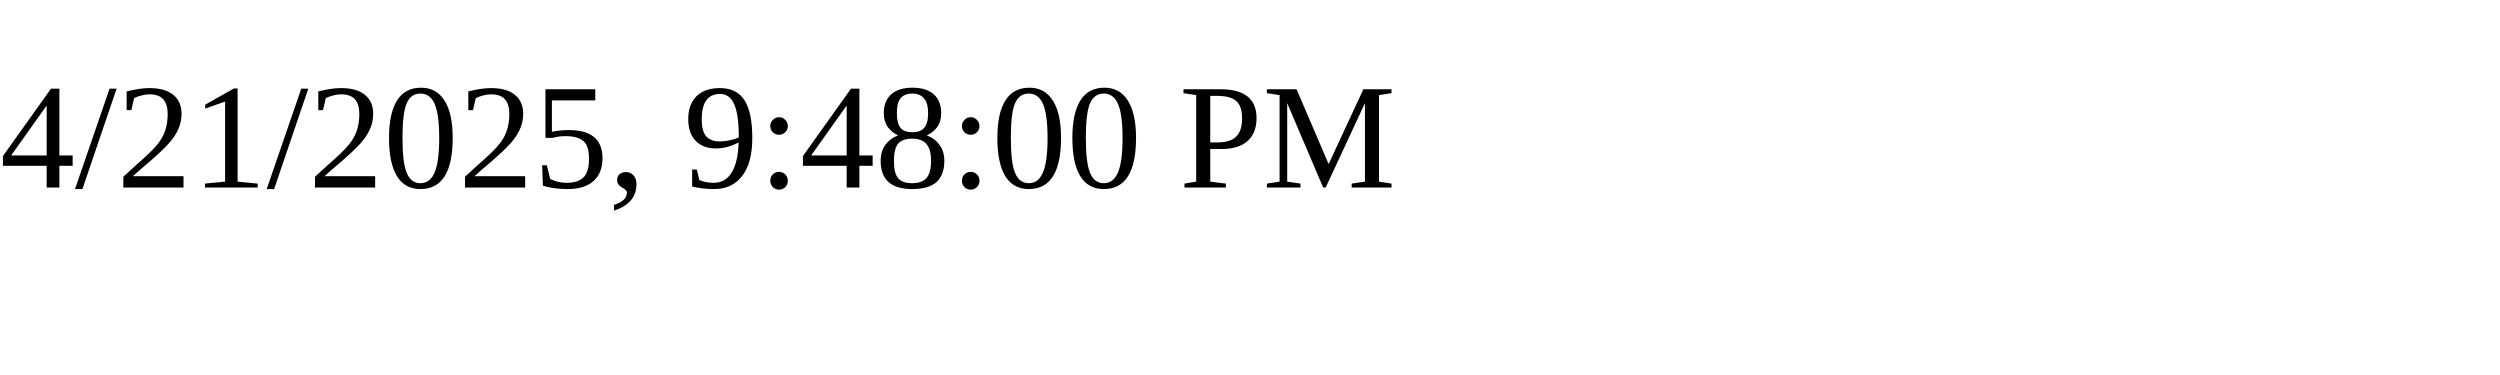
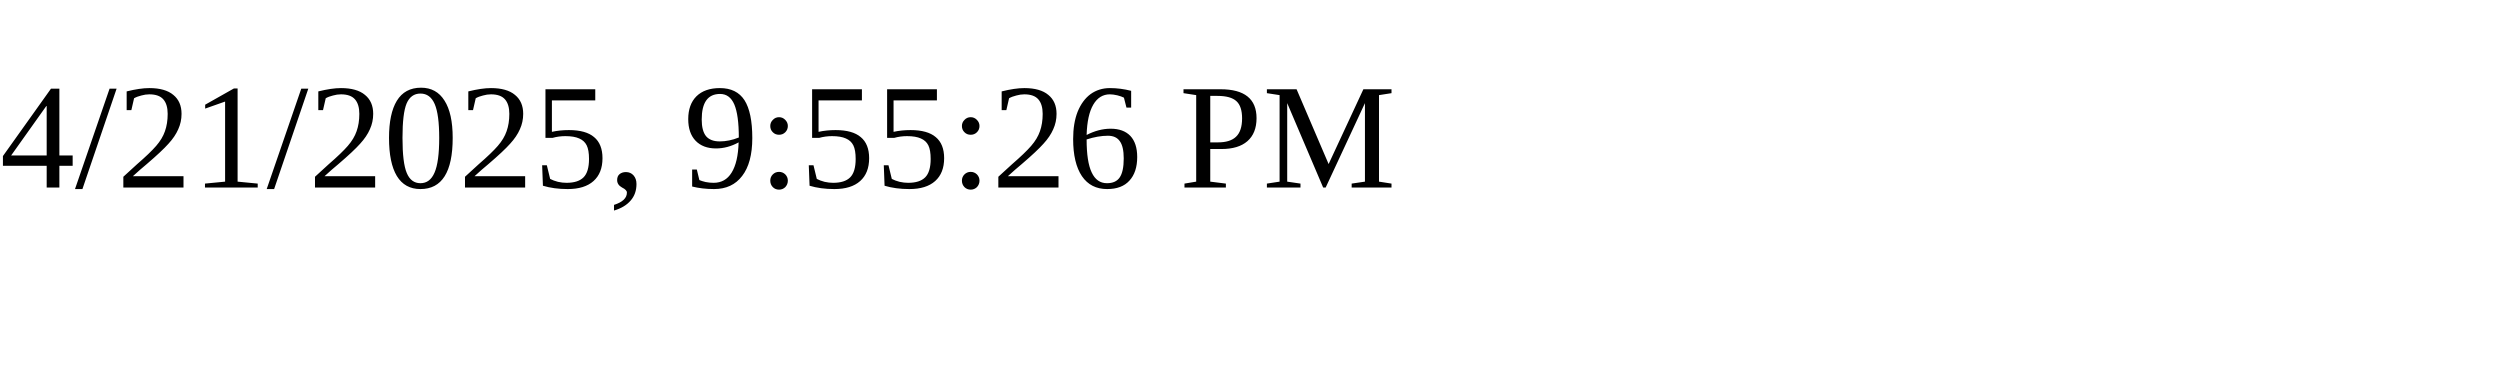
<svg xmlns="http://www.w3.org/2000/svg" height="30" width="200">
-   <text x="0" y="15">4/21/2025, 9:48:00 PM</text>
+   <text x="0" y="15">4/21/2025, 9:55:26 PM</text>
</svg>
